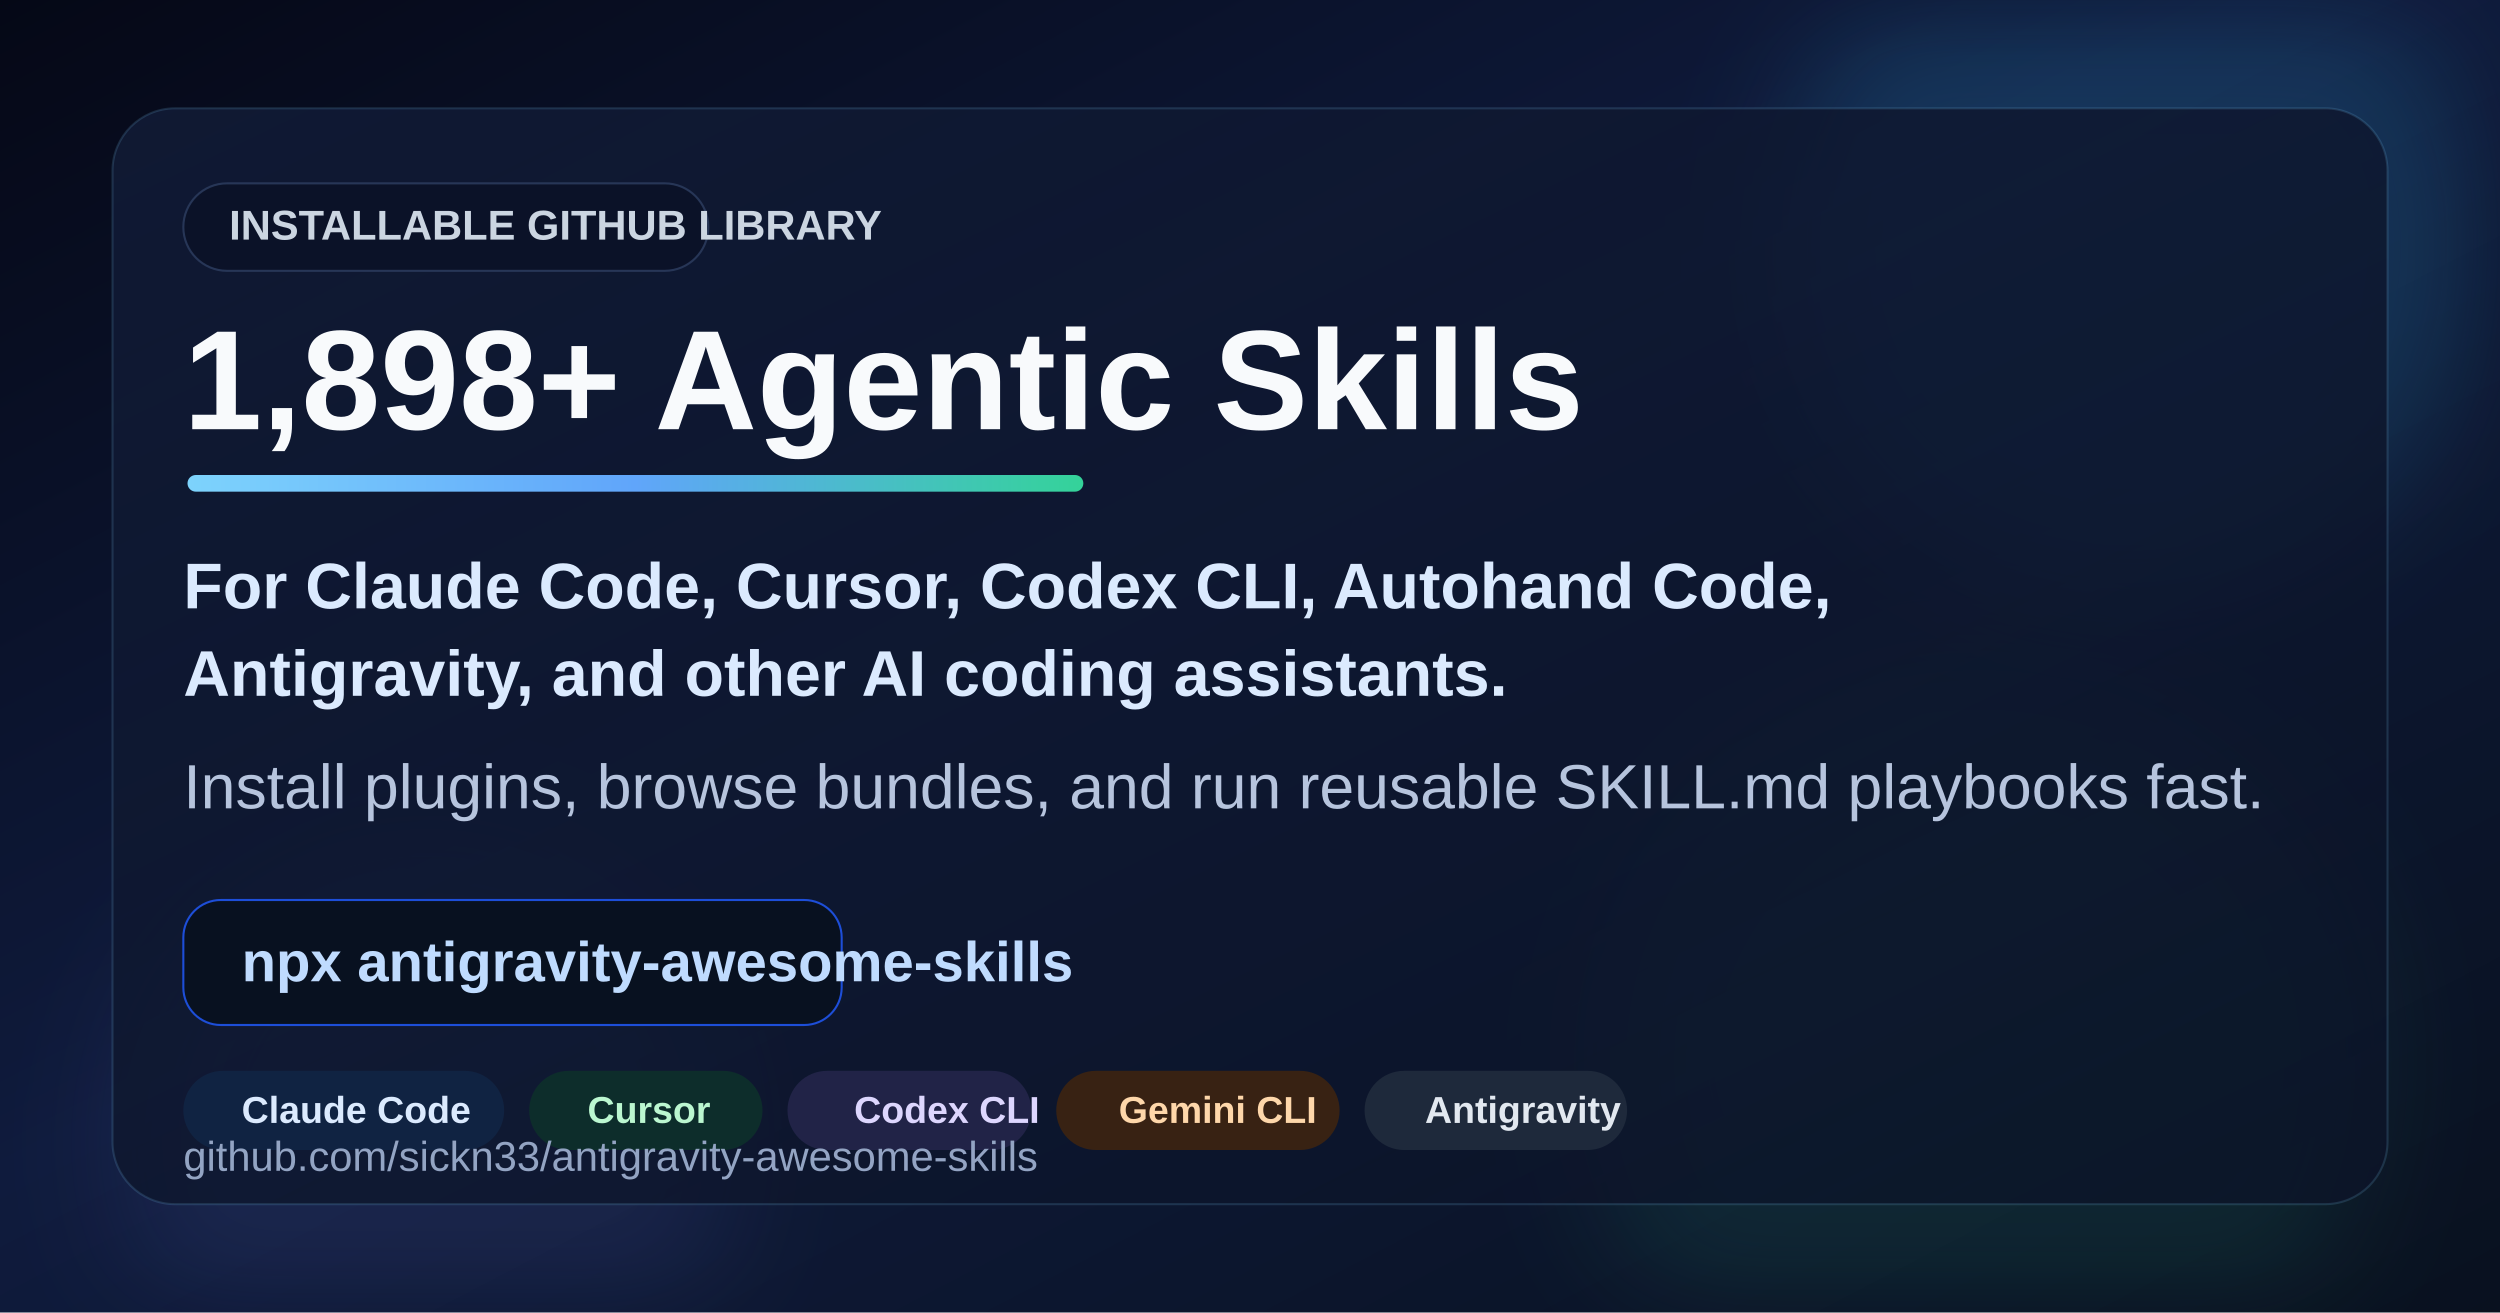
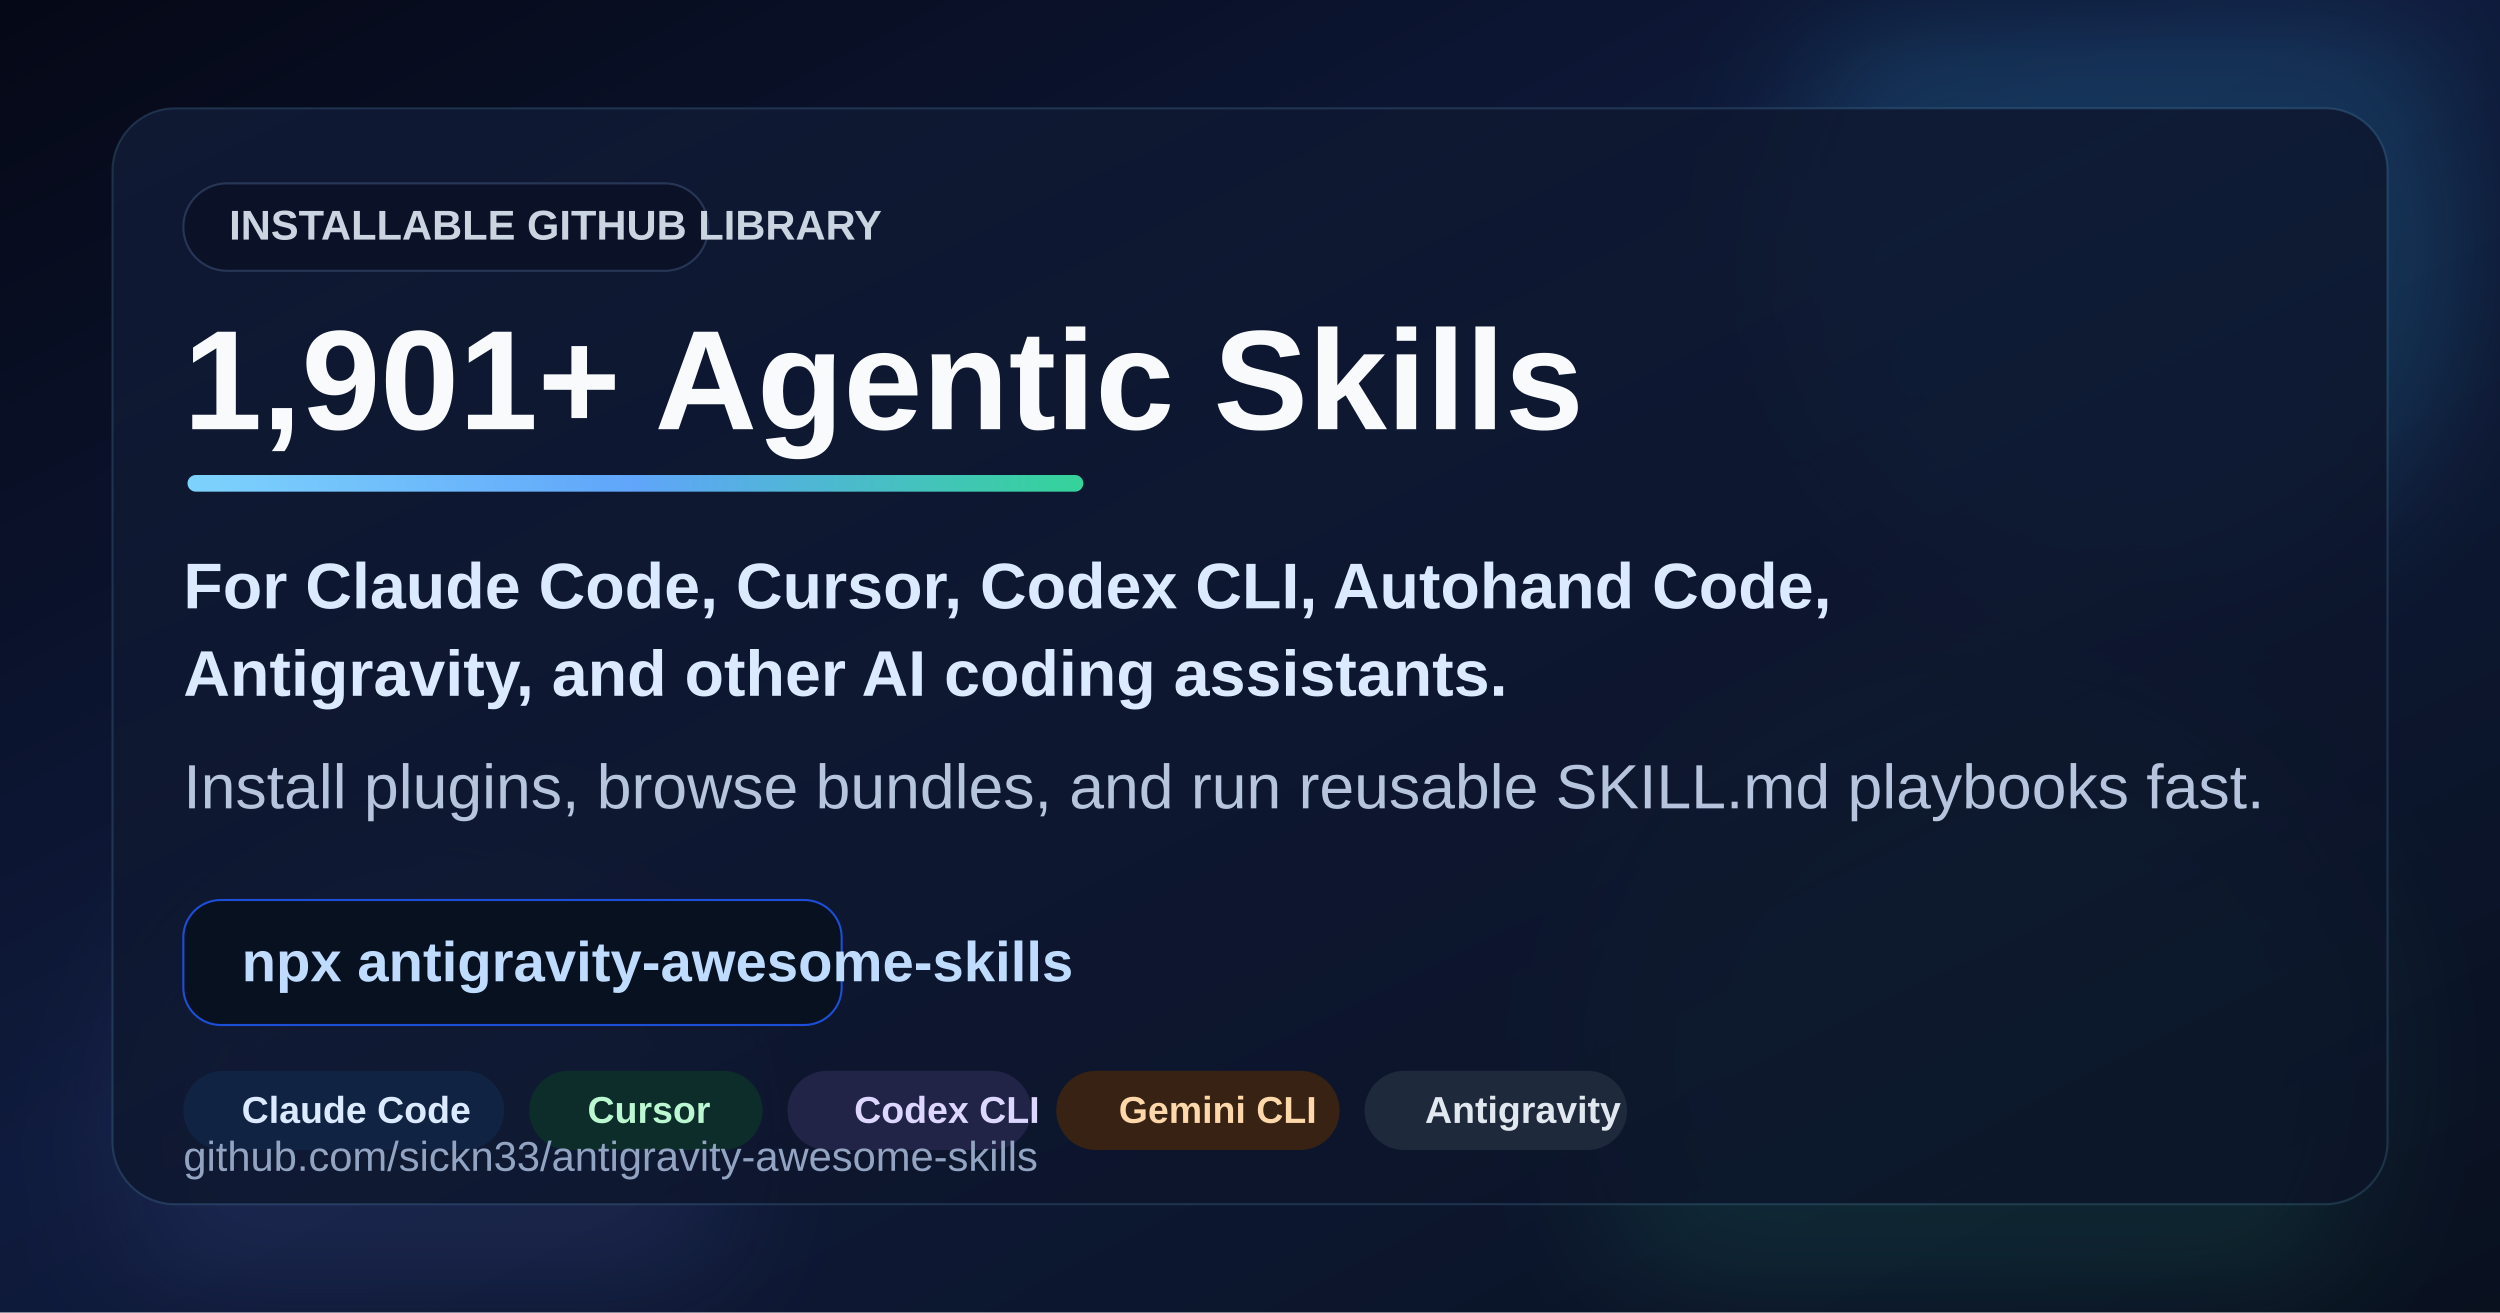
<svg xmlns="http://www.w3.org/2000/svg" viewBox="0 0 1200 630" role="img" aria-labelledby="title desc">
  <defs>
    <linearGradient id="bg" x1="0" y1="0" x2="1" y2="1">
      <stop offset="0%" stop-color="#050816" />
      <stop offset="45%" stop-color="#0f1b3d" />
      <stop offset="100%" stop-color="#09111f" />
    </linearGradient>
    <linearGradient id="panel" x1="0" y1="0" x2="1" y2="1">
      <stop offset="0%" stop-color="#101a35" stop-opacity="0.92" />
      <stop offset="100%" stop-color="#0b1327" stop-opacity="0.78" />
    </linearGradient>
    <linearGradient id="accent" x1="0" y1="0" x2="1" y2="0">
      <stop offset="0%" stop-color="#7dd3fc" />
      <stop offset="50%" stop-color="#60a5fa" />
      <stop offset="100%" stop-color="#34d399" />
    </linearGradient>
    <filter id="softBlur" x="-20%" y="-20%" width="140%" height="140%">
      <feGaussianBlur stdDeviation="28" />
    </filter>
  </defs>
  <rect width="1200" height="630" fill="url(#bg)" />
  <circle cx="1020" cy="118" r="168" fill="#38bdf8" opacity="0.16" filter="url(#softBlur)" />
  <circle cx="950" cy="510" r="190" fill="#34d399" opacity="0.10" filter="url(#softBlur)" />
  <circle cx="205" cy="548" r="148" fill="#818cf8" opacity="0.10" filter="url(#softBlur)" />
  <rect x="54" y="52" width="1092" height="526" rx="30" fill="url(#panel)" stroke="#7dd3fc" stroke-opacity="0.16" />
  <rect x="88" y="88" width="252" height="42" rx="21" fill="#0b1228" stroke="#273657" />
  <text x="110" y="115" font-family="Arial, Helvetica, sans-serif" font-size="20" font-weight="700" fill="#cbd5e1">INSTALLABLE GITHUB LIBRARY</text>
-   <text x="88" y="206" font-family="Arial, Helvetica, sans-serif" font-size="68" font-weight="800" fill="#f8fafc">1,898+ Agentic Skills</text>
+   <text x="88" y="206" font-family="Arial, Helvetica, sans-serif" font-size="68" font-weight="800" fill="#f8fafc">1,901+ Agentic Skills</text>
  <rect x="90" y="228" width="430" height="8" rx="4" fill="url(#accent)" />
  <text x="88" y="292" font-family="Arial, Helvetica, sans-serif" font-size="31" font-weight="600" fill="#dbeafe">For Claude Code, Cursor, Codex CLI, Autohand Code,</text>
  <text x="88" y="334" font-family="Arial, Helvetica, sans-serif" font-size="31" font-weight="600" fill="#dbeafe">Antigravity, and other AI coding assistants.</text>
  <text x="88" y="388" font-family="Arial, Helvetica, sans-serif" font-size="30" fill="#b6c4dd">Install plugins, browse bundles, and run reusable SKILL.md playbooks fast.</text>
  <g transform="translate(88 432)">
    <rect width="316" height="60" rx="18" fill="#081120" stroke="#1d4ed8" />
    <text x="28" y="39" font-family="Arial, Helvetica, sans-serif" font-size="27" font-weight="700" fill="#bfdbfe">npx antigravity-awesome-skills</text>
  </g>
  <g transform="translate(88 514)">
    <rect width="154" height="38" rx="19" fill="#102342" />
    <rect x="166" width="112" height="38" rx="19" fill="#0d2d2b" />
    <rect x="290" width="117" height="38" rx="19" fill="#212347" />
    <rect x="419" width="136" height="38" rx="19" fill="#382213" />
    <rect x="567" width="126" height="38" rx="19" fill="#1e293b" />
    <text x="28" y="25" font-family="Arial, Helvetica, sans-serif" font-size="18" font-weight="700" fill="#dbeafe">Claude Code</text>
    <text x="194" y="25" font-family="Arial, Helvetica, sans-serif" font-size="18" font-weight="700" fill="#bbf7d0">Cursor</text>
    <text x="322" y="25" font-family="Arial, Helvetica, sans-serif" font-size="18" font-weight="700" fill="#ddd6fe">Codex CLI</text>
    <text x="449" y="25" font-family="Arial, Helvetica, sans-serif" font-size="18" font-weight="700" fill="#fed7aa">Gemini CLI</text>
    <text x="596" y="25" font-family="Arial, Helvetica, sans-serif" font-size="18" font-weight="700" fill="#e2e8f0">Antigravity</text>
  </g>
  <text x="88" y="562" font-family="Arial, Helvetica, sans-serif" font-size="20" fill="#93a4c3">github.com/sickn33/antigravity-awesome-skills</text>
</svg>
